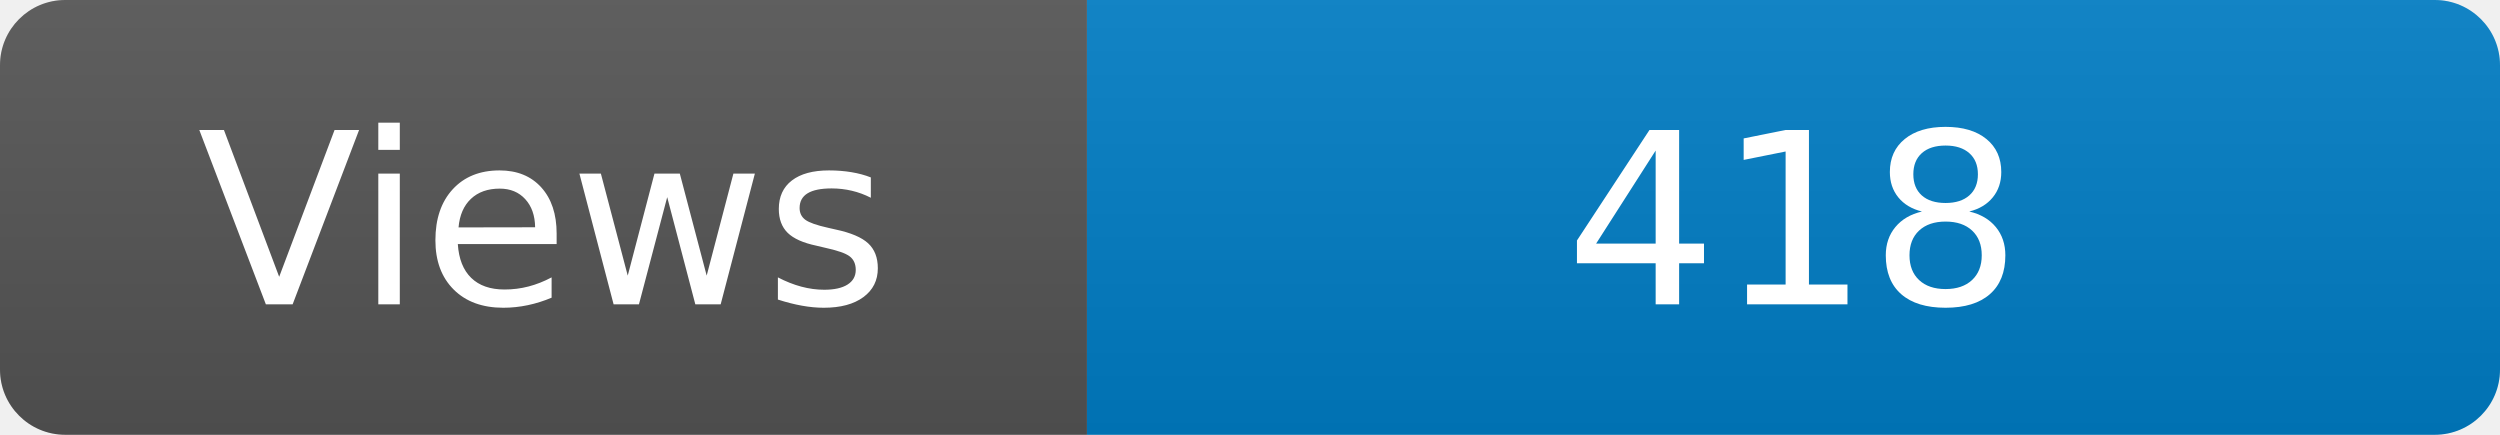
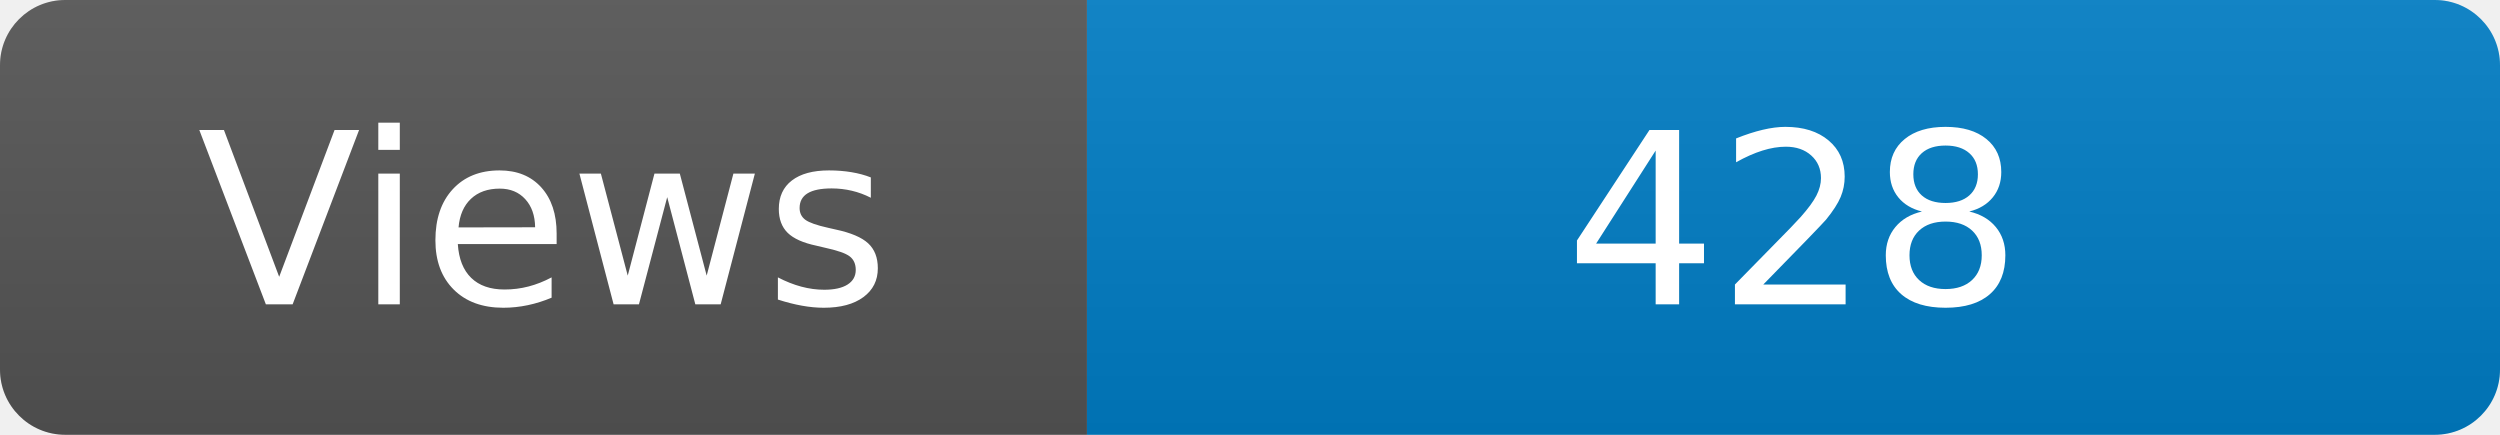
<svg xmlns="http://www.w3.org/2000/svg" width="115" height="20" role="img" aria-label="Maintained?: yes">
  <linearGradient id="s" x2="0" y2="100%">
    <stop offset="0" stop-color="#bbb" stop-opacity=".1" />
    <stop offset="1" stop-opacity=".1" />
  </linearGradient>
  <clipPath id="r">
    <rect width="115" height="20" rx="3" fill="#fff" />
  </clipPath>
  <g clip-path="url(#r)">
    <rect width="50" height="20" fill="#555" />
    <rect x="50" width="160" height="20" fill="#007ec6" />
    <rect width="115" height="20" fill="url(#s)" />
  </g>
  <g fill="#fff" text-anchor="middle" font-family="Verdana,Geneva,DejaVu Sans,sans-serif" font-size="110">
    <text x="250" y="140" transform="scale(.1)" fill="#fff">Views</text>
-     <text x="825" y="140" transform="scale(.1)" fill="#fff">418</text>
+     <text x="825" y="140" transform="scale(.1)" fill="#fff">428</text>
  </g>
</svg>
